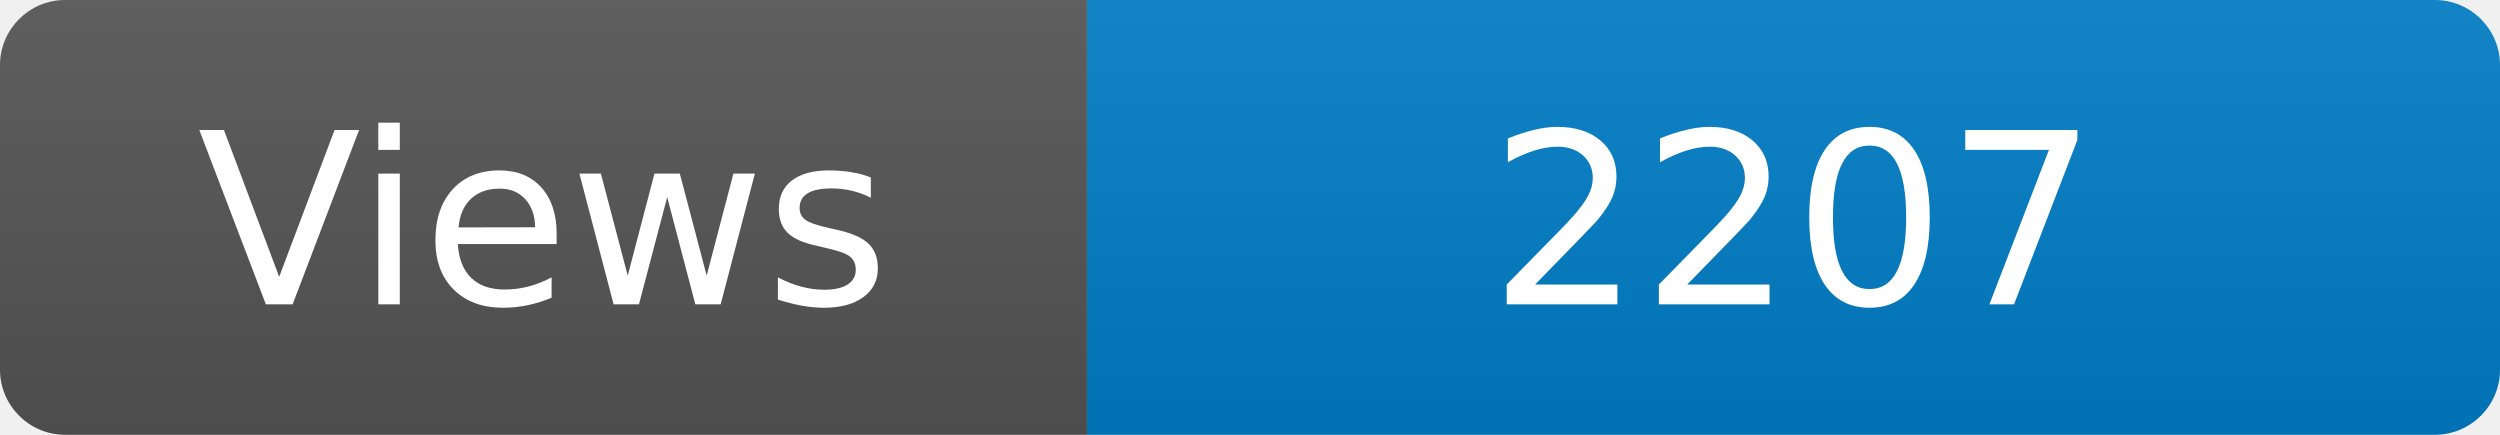
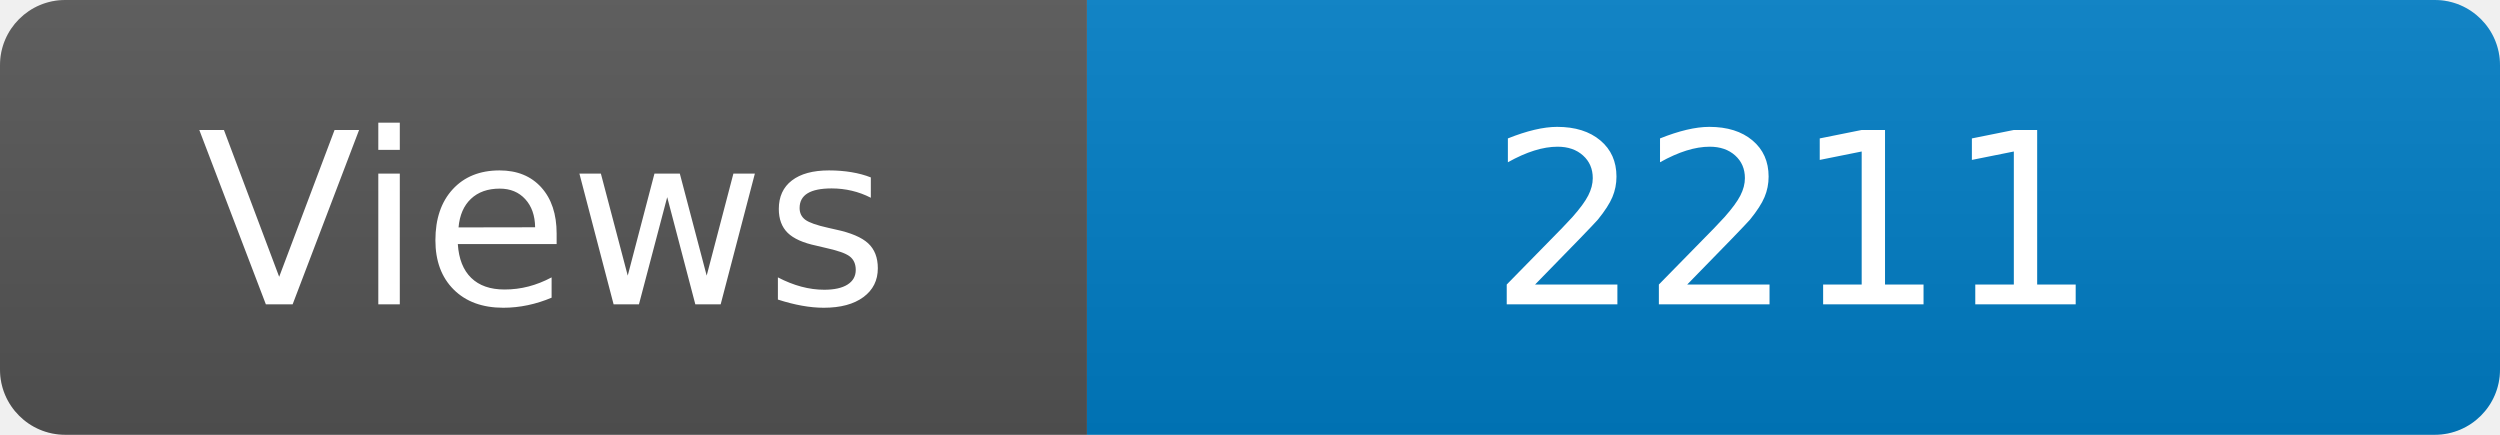
<svg xmlns="http://www.w3.org/2000/svg" width="115" height="20" role="img" aria-label="Maintained?: yes">
  <linearGradient id="s" x2="0" y2="100%">
    <stop offset="0" stop-color="#bbb" stop-opacity=".1" />
    <stop offset="1" stop-opacity=".1" />
  </linearGradient>
  <clipPath id="r">
    <rect width="115" height="20" rx="3" fill="#fff" />
  </clipPath>
  <g clip-path="url(#r)">
    <rect width="50" height="20" fill="#555" />
    <rect x="50" width="160" height="20" fill="#007ec6" />
    <rect width="115" height="20" fill="url(#s)" />
  </g>
  <g fill="#fff" text-anchor="middle" font-family="Verdana,Geneva,DejaVu Sans,sans-serif" font-size="110">
    <text x="250" y="140" transform="scale(.1)" fill="#fff">Views</text>
-     <text x="825" y="140" transform="scale(.1)" fill="#fff">2207</text>
+     <text x="825" y="140" transform="scale(.1)" fill="#fff">2211</text>
  </g>
</svg>
